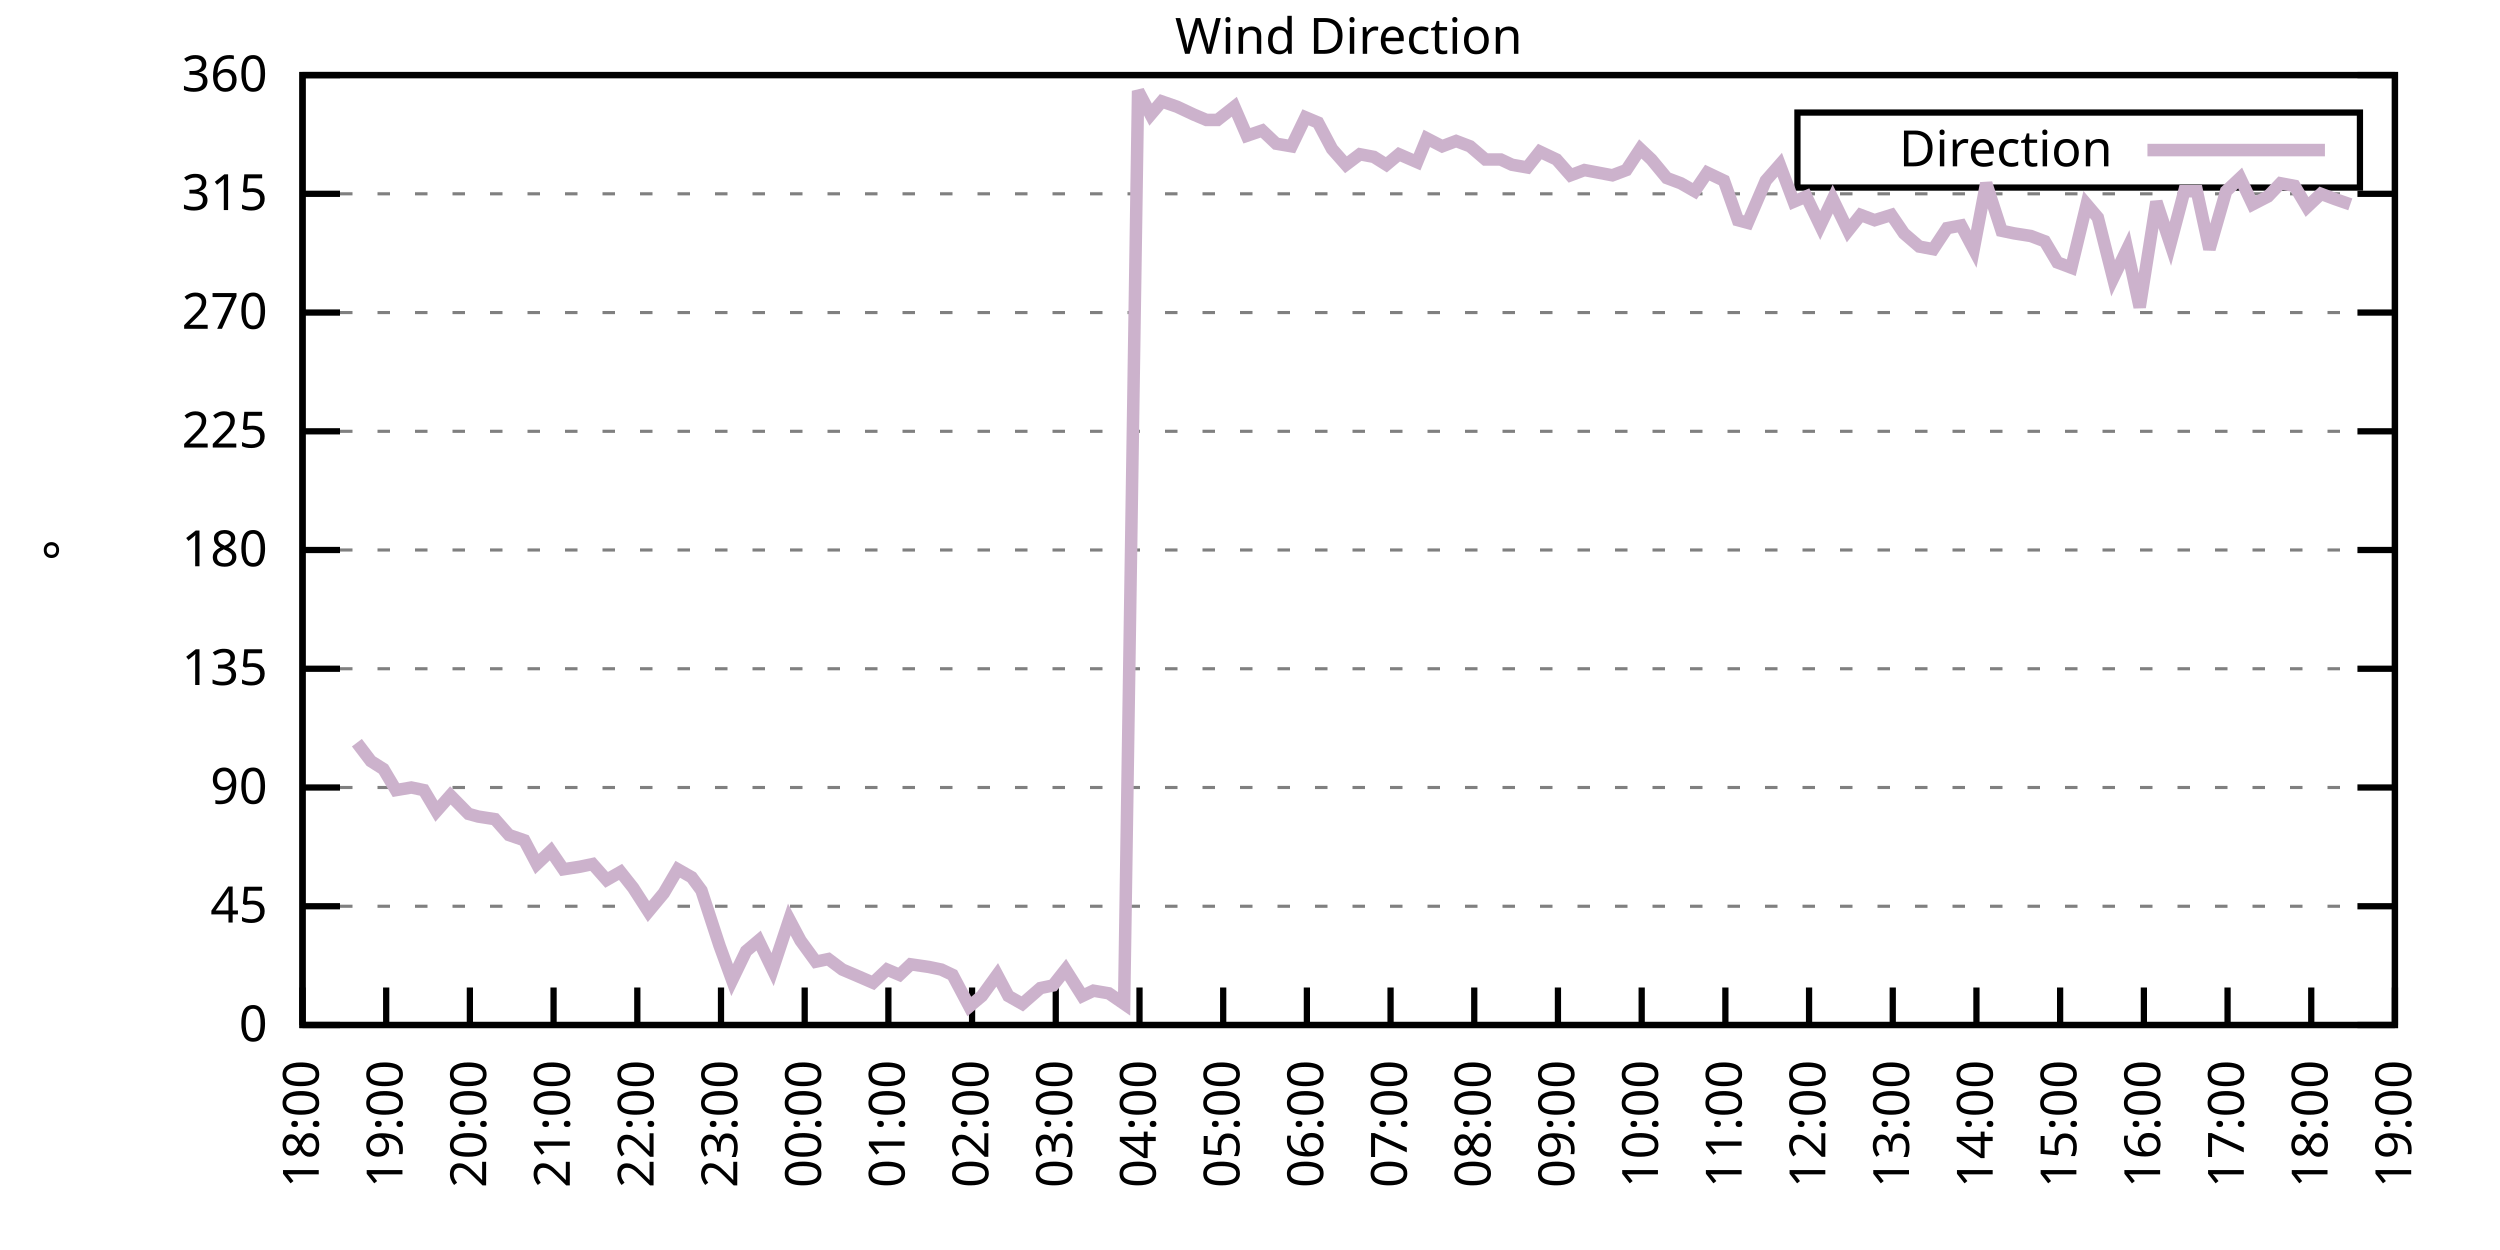
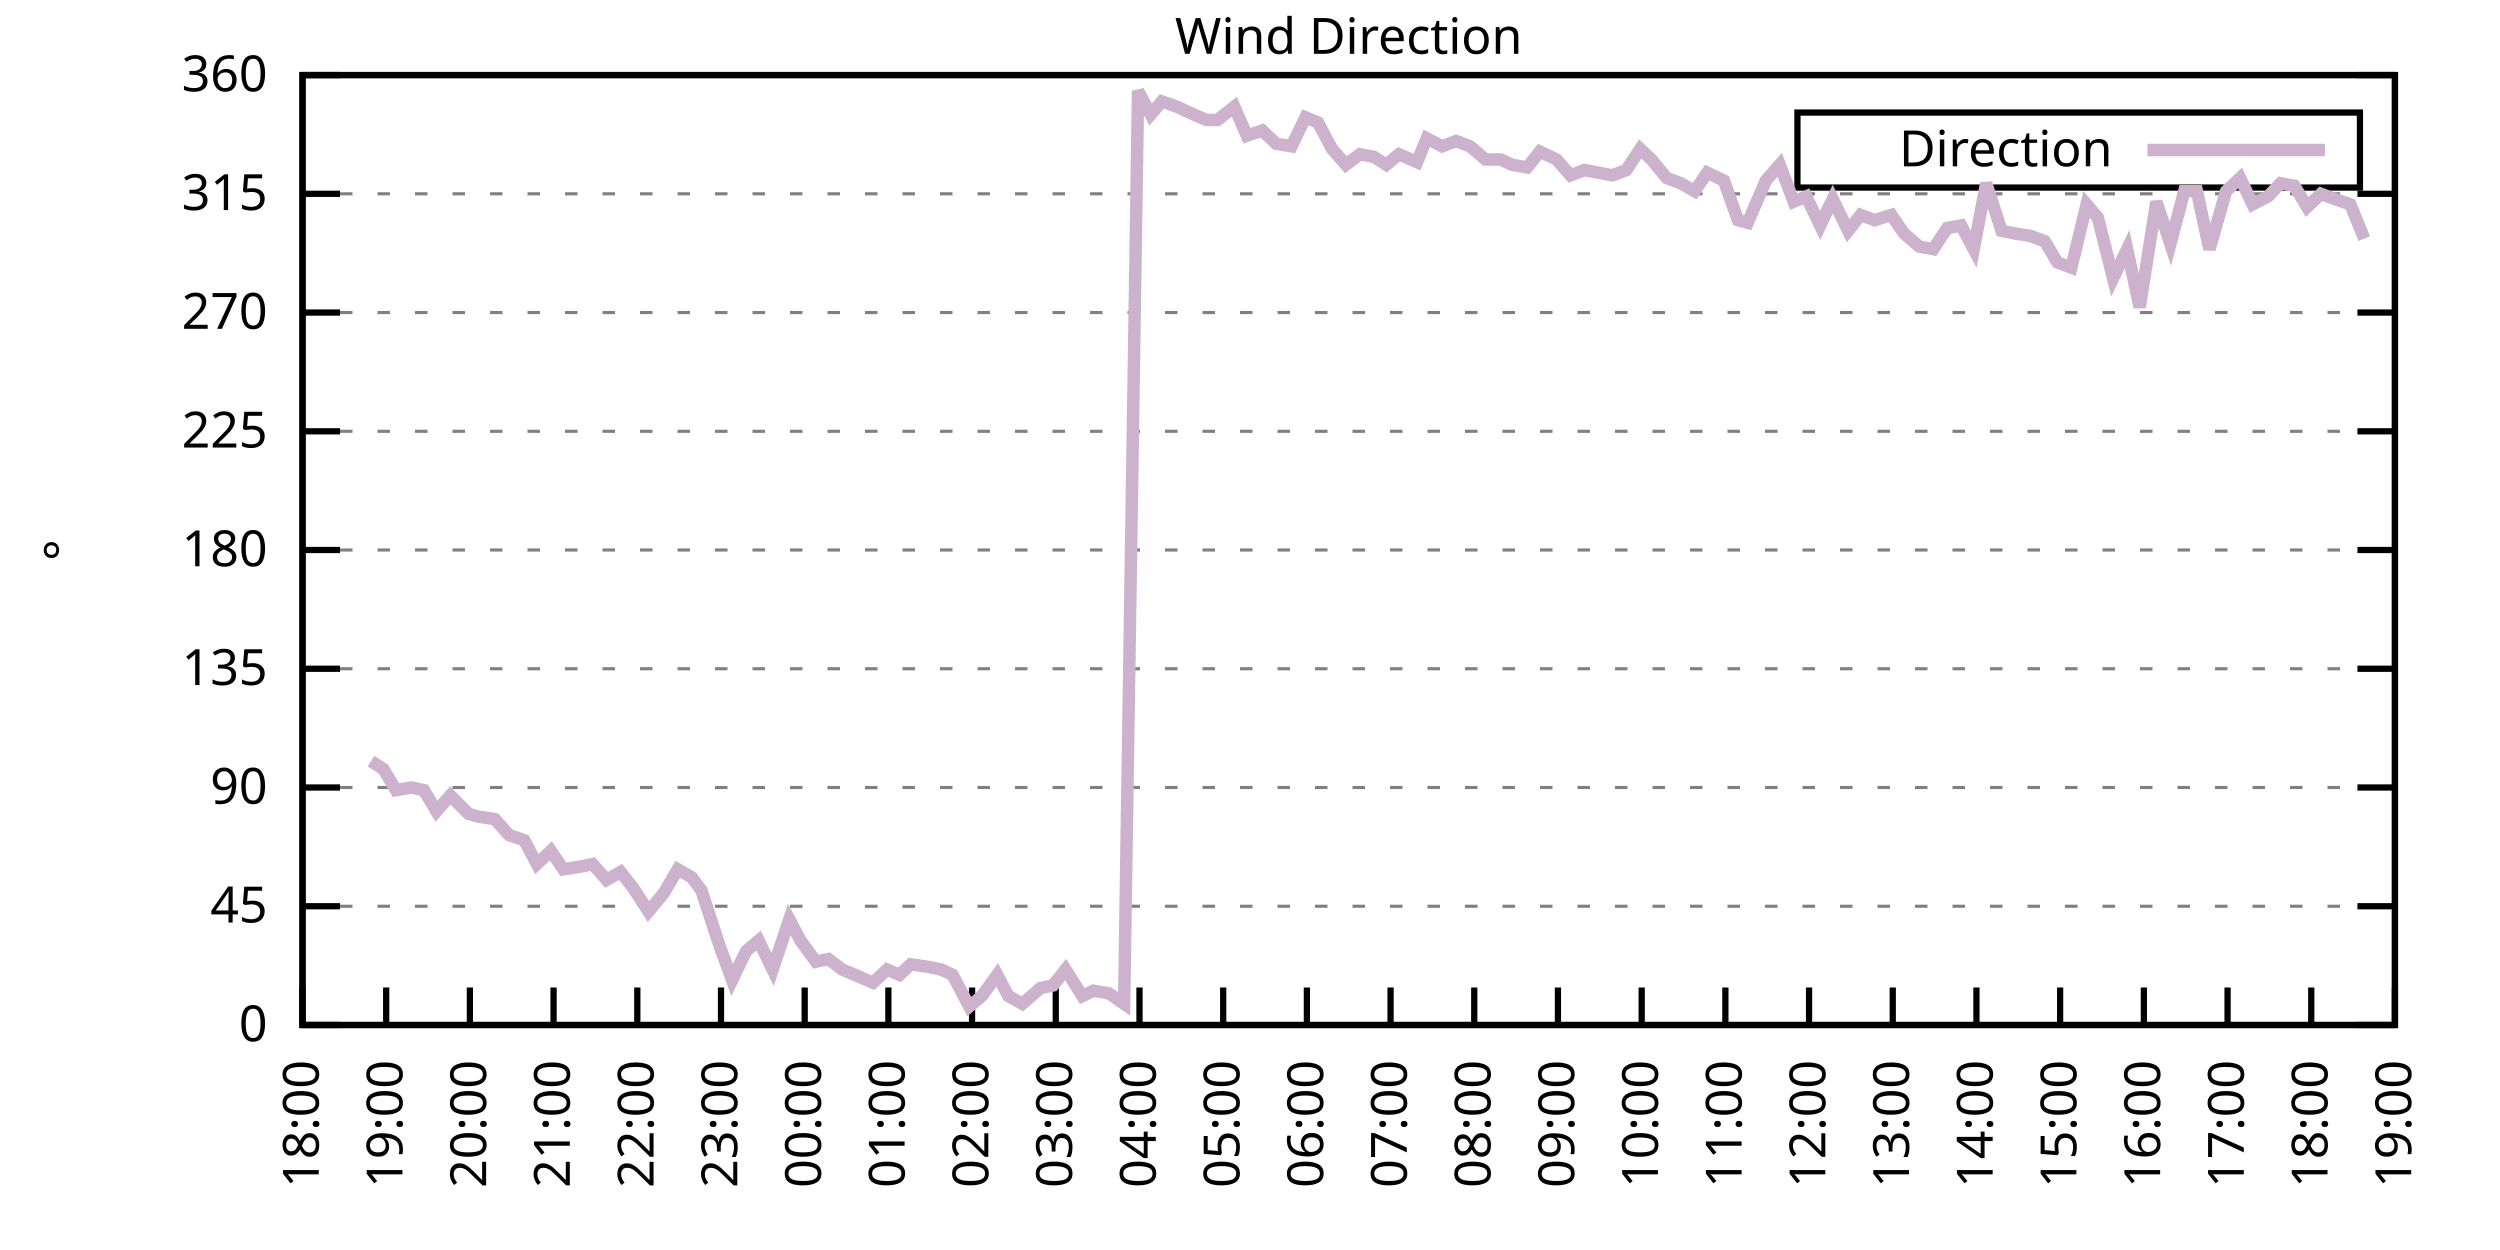
<svg xmlns="http://www.w3.org/2000/svg" xmlns:xlink="http://www.w3.org/1999/xlink" width="400" height="200" viewBox="0 0 400 200">
  <g id="gnuplot_canvas">
    <rect x="0" y="0" width="400" height="200" fill="none" />
    <defs>
      <circle id="gpDot" r="0.5" stroke-width="0.5" stroke="currentColor" />
      <path id="gpPt0" stroke-width="0.333" stroke="currentColor" d="M-1,0 h2 M0,-1 v2" />
      <path id="gpPt1" stroke-width="0.333" stroke="currentColor" d="M-1,-1 L1,1 M1,-1 L-1,1" />
      <path id="gpPt2" stroke-width="0.333" stroke="currentColor" d="M-1,0 L1,0 M0,-1 L0,1 M-1,-1 L1,1 M-1,1 L1,-1" />
      <rect id="gpPt3" stroke-width="0.333" stroke="currentColor" x="-1" y="-1" width="2" height="2" />
      <rect id="gpPt4" stroke-width="0.333" stroke="currentColor" fill="currentColor" x="-1" y="-1" width="2" height="2" />
      <circle id="gpPt5" stroke-width="0.333" stroke="currentColor" cx="0" cy="0" r="1" />
      <use xlink:href="#gpPt5" id="gpPt6" fill="currentColor" stroke="none" />
      <path id="gpPt7" stroke-width="0.333" stroke="currentColor" d="M0,-1.33 L-1.33,0.67 L1.33,0.67 z" />
      <use xlink:href="#gpPt7" id="gpPt8" fill="currentColor" stroke="none" />
      <use xlink:href="#gpPt7" id="gpPt9" stroke="currentColor" transform="rotate(180)" />
      <use xlink:href="#gpPt9" id="gpPt10" fill="currentColor" stroke="none" />
      <use xlink:href="#gpPt3" id="gpPt11" stroke="currentColor" transform="rotate(45)" />
      <use xlink:href="#gpPt11" id="gpPt12" fill="currentColor" stroke="none" />
      <path id="gpPt13" stroke-width="0.333" stroke="currentColor" d="M0,1.330 L1.265,0.411 L0.782,-1.067 L-0.782,-1.076 L-1.265,0.411 z" />
      <use xlink:href="#gpPt13" id="gpPt14" fill="currentColor" stroke="none" />
      <filter id="textbox" filterUnits="objectBoundingBox" x="0" y="0" height="1" width="1">
        <feFlood flood-color="white" flood-opacity="1" result="bgnd" />
        <feComposite in="SourceGraphic" in2="bgnd" operator="atop" />
      </filter>
      <filter id="greybox" filterUnits="objectBoundingBox" x="0" y="0" height="1" width="1">
        <feFlood flood-color="lightgrey" flood-opacity="1" result="grey" />
        <feComposite in="SourceGraphic" in2="grey" operator="atop" />
      </filter>
    </defs>
    <g fill="none" color="white" stroke="currentColor" stroke-width="1.00" stroke-linecap="butt" stroke-linejoin="miter">
</g>
    <g fill="none" color="black" stroke="currentColor" stroke-width="1.00" stroke-linecap="butt" stroke-linejoin="miter">
      <g stroke="none" shape-rendering="crispEdges">
        <polygon fill="rgb(255, 255, 255)" points="48.40,164.00 383.18,164.00 383.18,12.02 48.40,12.02 " />
      </g>
    </g>
    <g fill="none" color="black" stroke="currentColor" stroke-width="1.00" stroke-linecap="butt" stroke-linejoin="miter">
</g>
    <g fill="none" color="black" stroke="black" stroke-width="0.50" stroke-linecap="butt" stroke-linejoin="miter">
</g>
    <g fill="none" color="gray" stroke="currentColor" stroke-width="0.50" stroke-linecap="butt" stroke-linejoin="miter">
      <path stroke="gray" stroke-dasharray="2,4" class="gridline" d="M48.40,164.00 L383.19,164.00  " />
    </g>
    <g fill="none" color="gray" stroke="gray" stroke-width="1.00" stroke-linecap="butt" stroke-linejoin="miter">
</g>
    <g fill="none" color="black" stroke="currentColor" stroke-width="1.00" stroke-linecap="butt" stroke-linejoin="miter">
      <path stroke="black" d="M48.40,164.00 L54.40,164.00 M383.19,164.00 L377.19,164.00  " />
      <g transform="translate(42.80,166.60)" stroke="none" fill="black" font-family="Sans" font-size="8.00" text-anchor="end">
        <text>
          <tspan font-family="Sans"> 0</tspan>
        </text>
      </g>
    </g>
    <g fill="none" color="black" stroke="currentColor" stroke-width="1.00" stroke-linecap="butt" stroke-linejoin="miter">
</g>
    <g fill="none" color="black" stroke="black" stroke-width="0.50" stroke-linecap="butt" stroke-linejoin="miter">
</g>
    <g fill="none" color="gray" stroke="currentColor" stroke-width="0.50" stroke-linecap="butt" stroke-linejoin="miter">
      <path stroke="gray" stroke-dasharray="2,4" class="gridline" d="M48.40,145.00 L383.19,145.00  " />
    </g>
    <g fill="none" color="gray" stroke="gray" stroke-width="1.00" stroke-linecap="butt" stroke-linejoin="miter">
</g>
    <g fill="none" color="black" stroke="currentColor" stroke-width="1.00" stroke-linecap="butt" stroke-linejoin="miter">
      <path stroke="black" d="M48.40,145.00 L54.40,145.00 M383.19,145.00 L377.19,145.00  " />
      <g transform="translate(42.80,147.60)" stroke="none" fill="black" font-family="Sans" font-size="8.00" text-anchor="end">
        <text>
          <tspan font-family="Sans"> 45</tspan>
        </text>
      </g>
    </g>
    <g fill="none" color="black" stroke="currentColor" stroke-width="1.00" stroke-linecap="butt" stroke-linejoin="miter">
</g>
    <g fill="none" color="black" stroke="black" stroke-width="0.50" stroke-linecap="butt" stroke-linejoin="miter">
</g>
    <g fill="none" color="gray" stroke="currentColor" stroke-width="0.50" stroke-linecap="butt" stroke-linejoin="miter">
      <path stroke="gray" stroke-dasharray="2,4" class="gridline" d="M48.40,126.00 L383.19,126.00  " />
    </g>
    <g fill="none" color="gray" stroke="gray" stroke-width="1.00" stroke-linecap="butt" stroke-linejoin="miter">
</g>
    <g fill="none" color="black" stroke="currentColor" stroke-width="1.00" stroke-linecap="butt" stroke-linejoin="miter">
      <path stroke="black" d="M48.40,126.00 L54.40,126.00 M383.19,126.00 L377.19,126.00  " />
      <g transform="translate(42.80,128.60)" stroke="none" fill="black" font-family="Sans" font-size="8.00" text-anchor="end">
        <text>
          <tspan font-family="Sans"> 90</tspan>
        </text>
      </g>
    </g>
    <g fill="none" color="black" stroke="currentColor" stroke-width="1.00" stroke-linecap="butt" stroke-linejoin="miter">
</g>
    <g fill="none" color="black" stroke="black" stroke-width="0.50" stroke-linecap="butt" stroke-linejoin="miter">
</g>
    <g fill="none" color="gray" stroke="currentColor" stroke-width="0.50" stroke-linecap="butt" stroke-linejoin="miter">
      <path stroke="gray" stroke-dasharray="2,4" class="gridline" d="M48.40,107.00 L383.19,107.00  " />
    </g>
    <g fill="none" color="gray" stroke="gray" stroke-width="1.00" stroke-linecap="butt" stroke-linejoin="miter">
</g>
    <g fill="none" color="black" stroke="currentColor" stroke-width="1.00" stroke-linecap="butt" stroke-linejoin="miter">
      <path stroke="black" d="M48.40,107.00 L54.40,107.00 M383.19,107.00 L377.19,107.00  " />
      <g transform="translate(42.80,109.60)" stroke="none" fill="black" font-family="Sans" font-size="8.00" text-anchor="end">
        <text>
          <tspan font-family="Sans"> 135</tspan>
        </text>
      </g>
    </g>
    <g fill="none" color="black" stroke="currentColor" stroke-width="1.00" stroke-linecap="butt" stroke-linejoin="miter">
</g>
    <g fill="none" color="black" stroke="black" stroke-width="0.50" stroke-linecap="butt" stroke-linejoin="miter">
</g>
    <g fill="none" color="gray" stroke="currentColor" stroke-width="0.50" stroke-linecap="butt" stroke-linejoin="miter">
      <path stroke="gray" stroke-dasharray="2,4" class="gridline" d="M48.40,88.00 L383.19,88.00  " />
    </g>
    <g fill="none" color="gray" stroke="gray" stroke-width="1.00" stroke-linecap="butt" stroke-linejoin="miter">
</g>
    <g fill="none" color="black" stroke="currentColor" stroke-width="1.00" stroke-linecap="butt" stroke-linejoin="miter">
      <path stroke="black" d="M48.40,88.00 L54.40,88.00 M383.19,88.00 L377.19,88.00  " />
      <g transform="translate(42.80,90.60)" stroke="none" fill="black" font-family="Sans" font-size="8.00" text-anchor="end">
        <text>
          <tspan font-family="Sans"> 180</tspan>
        </text>
      </g>
    </g>
    <g fill="none" color="black" stroke="currentColor" stroke-width="1.00" stroke-linecap="butt" stroke-linejoin="miter">
</g>
    <g fill="none" color="black" stroke="black" stroke-width="0.50" stroke-linecap="butt" stroke-linejoin="miter">
</g>
    <g fill="none" color="gray" stroke="currentColor" stroke-width="0.50" stroke-linecap="butt" stroke-linejoin="miter">
      <path stroke="gray" stroke-dasharray="2,4" class="gridline" d="M48.40,69.01 L383.19,69.01  " />
    </g>
    <g fill="none" color="gray" stroke="gray" stroke-width="1.00" stroke-linecap="butt" stroke-linejoin="miter">
</g>
    <g fill="none" color="black" stroke="currentColor" stroke-width="1.00" stroke-linecap="butt" stroke-linejoin="miter">
      <path stroke="black" d="M48.40,69.01 L54.40,69.01 M383.19,69.01 L377.19,69.01  " />
      <g transform="translate(42.80,71.61)" stroke="none" fill="black" font-family="Sans" font-size="8.00" text-anchor="end">
        <text>
          <tspan font-family="Sans"> 225</tspan>
        </text>
      </g>
    </g>
    <g fill="none" color="black" stroke="currentColor" stroke-width="1.00" stroke-linecap="butt" stroke-linejoin="miter">
</g>
    <g fill="none" color="black" stroke="black" stroke-width="0.50" stroke-linecap="butt" stroke-linejoin="miter">
</g>
    <g fill="none" color="gray" stroke="currentColor" stroke-width="0.50" stroke-linecap="butt" stroke-linejoin="miter">
      <path stroke="gray" stroke-dasharray="2,4" class="gridline" d="M48.40,50.01 L383.19,50.01  " />
    </g>
    <g fill="none" color="gray" stroke="gray" stroke-width="1.00" stroke-linecap="butt" stroke-linejoin="miter">
</g>
    <g fill="none" color="black" stroke="currentColor" stroke-width="1.00" stroke-linecap="butt" stroke-linejoin="miter">
      <path stroke="black" d="M48.40,50.01 L54.40,50.01 M383.19,50.01 L377.19,50.01  " />
      <g transform="translate(42.80,52.61)" stroke="none" fill="black" font-family="Sans" font-size="8.00" text-anchor="end">
        <text>
          <tspan font-family="Sans"> 270</tspan>
        </text>
      </g>
    </g>
    <g fill="none" color="black" stroke="currentColor" stroke-width="1.00" stroke-linecap="butt" stroke-linejoin="miter">
</g>
    <g fill="none" color="black" stroke="black" stroke-width="0.50" stroke-linecap="butt" stroke-linejoin="miter">
</g>
    <g fill="none" color="gray" stroke="currentColor" stroke-width="0.50" stroke-linecap="butt" stroke-linejoin="miter">
      <path stroke="gray" stroke-dasharray="2,4" class="gridline" d="M48.40,31.01 L383.19,31.01  " />
    </g>
    <g fill="none" color="gray" stroke="gray" stroke-width="1.00" stroke-linecap="butt" stroke-linejoin="miter">
</g>
    <g fill="none" color="black" stroke="currentColor" stroke-width="1.00" stroke-linecap="butt" stroke-linejoin="miter">
      <path stroke="black" d="M48.40,31.01 L54.40,31.01 M383.19,31.01 L377.19,31.01  " />
      <g transform="translate(42.80,33.61)" stroke="none" fill="black" font-family="Sans" font-size="8.00" text-anchor="end">
        <text>
          <tspan font-family="Sans"> 315</tspan>
        </text>
      </g>
    </g>
    <g fill="none" color="black" stroke="currentColor" stroke-width="1.00" stroke-linecap="butt" stroke-linejoin="miter">
</g>
    <g fill="none" color="black" stroke="black" stroke-width="0.50" stroke-linecap="butt" stroke-linejoin="miter">
</g>
    <g fill="none" color="gray" stroke="currentColor" stroke-width="0.50" stroke-linecap="butt" stroke-linejoin="miter">
      <path stroke="gray" stroke-dasharray="2,4" class="gridline" d="M48.40,12.01 L383.19,12.01  " />
    </g>
    <g fill="none" color="gray" stroke="gray" stroke-width="1.00" stroke-linecap="butt" stroke-linejoin="miter">
</g>
    <g fill="none" color="black" stroke="currentColor" stroke-width="1.00" stroke-linecap="butt" stroke-linejoin="miter">
      <path stroke="black" d="M48.40,12.01 L54.40,12.01 M383.19,12.01 L377.19,12.01  " />
      <g transform="translate(42.80,14.61)" stroke="none" fill="black" font-family="Sans" font-size="8.00" text-anchor="end">
        <text>
          <tspan font-family="Sans"> 360</tspan>
        </text>
      </g>
    </g>
    <g fill="none" color="black" stroke="currentColor" stroke-width="1.00" stroke-linecap="butt" stroke-linejoin="miter">
      <path stroke="black" d="M48.40,164.00 L48.40,158.00  " />
      <g transform="translate(51.00,169.60) rotate(270.00)" stroke="none" fill="black" font-family="Sans" font-size="8.00" text-anchor="end">
        <text>
          <tspan font-family="Sans">18:00</tspan>
        </text>
      </g>
    </g>
    <g fill="none" color="black" stroke="currentColor" stroke-width="1.00" stroke-linecap="butt" stroke-linejoin="miter">
      <path stroke="black" d="M61.79,164.00 L61.79,158.00  " />
      <g transform="translate(64.39,169.60) rotate(270.00)" stroke="none" fill="black" font-family="Sans" font-size="8.00" text-anchor="end">
        <text>
          <tspan font-family="Sans">19:00</tspan>
        </text>
      </g>
    </g>
    <g fill="none" color="black" stroke="currentColor" stroke-width="1.00" stroke-linecap="butt" stroke-linejoin="miter">
      <path stroke="black" d="M75.18,164.00 L75.18,158.00  " />
      <g transform="translate(77.78,169.60) rotate(270.00)" stroke="none" fill="black" font-family="Sans" font-size="8.00" text-anchor="end">
        <text>
          <tspan font-family="Sans">20:00</tspan>
        </text>
      </g>
    </g>
    <g fill="none" color="black" stroke="currentColor" stroke-width="1.00" stroke-linecap="butt" stroke-linejoin="miter">
      <path stroke="black" d="M88.57,164.00 L88.57,158.00  " />
      <g transform="translate(91.17,169.60) rotate(270.00)" stroke="none" fill="black" font-family="Sans" font-size="8.00" text-anchor="end">
        <text>
          <tspan font-family="Sans">21:00</tspan>
        </text>
      </g>
    </g>
    <g fill="none" color="black" stroke="currentColor" stroke-width="1.00" stroke-linecap="butt" stroke-linejoin="miter">
      <path stroke="black" d="M101.97,164.00 L101.97,158.00  " />
      <g transform="translate(104.57,169.60) rotate(270.00)" stroke="none" fill="black" font-family="Sans" font-size="8.00" text-anchor="end">
        <text>
          <tspan font-family="Sans">22:00</tspan>
        </text>
      </g>
    </g>
    <g fill="none" color="black" stroke="currentColor" stroke-width="1.00" stroke-linecap="butt" stroke-linejoin="miter">
      <path stroke="black" d="M115.36,164.00 L115.36,158.00  " />
      <g transform="translate(117.96,169.60) rotate(270.00)" stroke="none" fill="black" font-family="Sans" font-size="8.00" text-anchor="end">
        <text>
          <tspan font-family="Sans">23:00</tspan>
        </text>
      </g>
    </g>
    <g fill="none" color="black" stroke="currentColor" stroke-width="1.00" stroke-linecap="butt" stroke-linejoin="miter">
      <path stroke="black" d="M128.75,164.00 L128.75,158.00  " />
      <g transform="translate(131.35,169.60) rotate(270.00)" stroke="none" fill="black" font-family="Sans" font-size="8.00" text-anchor="end">
        <text>
          <tspan font-family="Sans">00:00</tspan>
        </text>
      </g>
    </g>
    <g fill="none" color="black" stroke="currentColor" stroke-width="1.00" stroke-linecap="butt" stroke-linejoin="miter">
      <path stroke="black" d="M142.14,164.00 L142.14,158.00  " />
      <g transform="translate(144.74,169.60) rotate(270.00)" stroke="none" fill="black" font-family="Sans" font-size="8.00" text-anchor="end">
        <text>
          <tspan font-family="Sans">01:00</tspan>
        </text>
      </g>
    </g>
    <g fill="none" color="black" stroke="currentColor" stroke-width="1.00" stroke-linecap="butt" stroke-linejoin="miter">
      <path stroke="black" d="M155.53,164.00 L155.53,158.00  " />
      <g transform="translate(158.13,169.60) rotate(270.00)" stroke="none" fill="black" font-family="Sans" font-size="8.00" text-anchor="end">
        <text>
          <tspan font-family="Sans">02:00</tspan>
        </text>
      </g>
    </g>
    <g fill="none" color="black" stroke="currentColor" stroke-width="1.00" stroke-linecap="butt" stroke-linejoin="miter">
      <path stroke="black" d="M168.92,164.00 L168.92,158.00  " />
      <g transform="translate(171.52,169.60) rotate(270.00)" stroke="none" fill="black" font-family="Sans" font-size="8.00" text-anchor="end">
        <text>
          <tspan font-family="Sans">03:00</tspan>
        </text>
      </g>
    </g>
    <g fill="none" color="black" stroke="currentColor" stroke-width="1.00" stroke-linecap="butt" stroke-linejoin="miter">
      <path stroke="black" d="M182.32,164.00 L182.32,158.00  " />
      <g transform="translate(184.92,169.60) rotate(270.00)" stroke="none" fill="black" font-family="Sans" font-size="8.00" text-anchor="end">
        <text>
          <tspan font-family="Sans">04:00</tspan>
        </text>
      </g>
    </g>
    <g fill="none" color="black" stroke="currentColor" stroke-width="1.00" stroke-linecap="butt" stroke-linejoin="miter">
      <path stroke="black" d="M195.71,164.00 L195.71,158.00  " />
      <g transform="translate(198.31,169.60) rotate(270.00)" stroke="none" fill="black" font-family="Sans" font-size="8.00" text-anchor="end">
        <text>
          <tspan font-family="Sans">05:00</tspan>
        </text>
      </g>
    </g>
    <g fill="none" color="black" stroke="currentColor" stroke-width="1.00" stroke-linecap="butt" stroke-linejoin="miter">
      <path stroke="black" d="M209.10,164.00 L209.10,158.00  " />
      <g transform="translate(211.70,169.60) rotate(270.00)" stroke="none" fill="black" font-family="Sans" font-size="8.00" text-anchor="end">
        <text>
          <tspan font-family="Sans">06:00</tspan>
        </text>
      </g>
    </g>
    <g fill="none" color="black" stroke="currentColor" stroke-width="1.00" stroke-linecap="butt" stroke-linejoin="miter">
      <path stroke="black" d="M222.49,164.00 L222.49,158.00  " />
      <g transform="translate(225.09,169.60) rotate(270.00)" stroke="none" fill="black" font-family="Sans" font-size="8.00" text-anchor="end">
        <text>
          <tspan font-family="Sans">07:00</tspan>
        </text>
      </g>
    </g>
    <g fill="none" color="black" stroke="currentColor" stroke-width="1.00" stroke-linecap="butt" stroke-linejoin="miter">
      <path stroke="black" d="M235.88,164.00 L235.88,158.00  " />
      <g transform="translate(238.48,169.60) rotate(270.00)" stroke="none" fill="black" font-family="Sans" font-size="8.00" text-anchor="end">
        <text>
          <tspan font-family="Sans">08:00</tspan>
        </text>
      </g>
    </g>
    <g fill="none" color="black" stroke="currentColor" stroke-width="1.00" stroke-linecap="butt" stroke-linejoin="miter">
      <path stroke="black" d="M249.27,164.00 L249.27,158.00  " />
      <g transform="translate(251.87,169.60) rotate(270.00)" stroke="none" fill="black" font-family="Sans" font-size="8.00" text-anchor="end">
        <text>
          <tspan font-family="Sans">09:00</tspan>
        </text>
      </g>
    </g>
    <g fill="none" color="black" stroke="currentColor" stroke-width="1.00" stroke-linecap="butt" stroke-linejoin="miter">
      <path stroke="black" d="M262.67,164.00 L262.67,158.00  " />
      <g transform="translate(265.27,169.60) rotate(270.00)" stroke="none" fill="black" font-family="Sans" font-size="8.00" text-anchor="end">
        <text>
          <tspan font-family="Sans">10:00</tspan>
        </text>
      </g>
    </g>
    <g fill="none" color="black" stroke="currentColor" stroke-width="1.00" stroke-linecap="butt" stroke-linejoin="miter">
      <path stroke="black" d="M276.06,164.00 L276.06,158.00  " />
      <g transform="translate(278.66,169.60) rotate(270.00)" stroke="none" fill="black" font-family="Sans" font-size="8.00" text-anchor="end">
        <text>
          <tspan font-family="Sans">11:00</tspan>
        </text>
      </g>
    </g>
    <g fill="none" color="black" stroke="currentColor" stroke-width="1.00" stroke-linecap="butt" stroke-linejoin="miter">
      <path stroke="black" d="M289.45,164.00 L289.45,158.00  " />
      <g transform="translate(292.05,169.60) rotate(270.00)" stroke="none" fill="black" font-family="Sans" font-size="8.00" text-anchor="end">
        <text>
          <tspan font-family="Sans">12:00</tspan>
        </text>
      </g>
    </g>
    <g fill="none" color="black" stroke="currentColor" stroke-width="1.00" stroke-linecap="butt" stroke-linejoin="miter">
      <path stroke="black" d="M302.84,164.00 L302.84,158.00  " />
      <g transform="translate(305.44,169.60) rotate(270.00)" stroke="none" fill="black" font-family="Sans" font-size="8.00" text-anchor="end">
        <text>
          <tspan font-family="Sans">13:00</tspan>
        </text>
      </g>
    </g>
    <g fill="none" color="black" stroke="currentColor" stroke-width="1.00" stroke-linecap="butt" stroke-linejoin="miter">
      <path stroke="black" d="M316.23,164.00 L316.23,158.00  " />
      <g transform="translate(318.83,169.60) rotate(270.00)" stroke="none" fill="black" font-family="Sans" font-size="8.00" text-anchor="end">
        <text>
          <tspan font-family="Sans">14:00</tspan>
        </text>
      </g>
    </g>
    <g fill="none" color="black" stroke="currentColor" stroke-width="1.00" stroke-linecap="butt" stroke-linejoin="miter">
      <path stroke="black" d="M329.62,164.00 L329.62,158.00  " />
      <g transform="translate(332.22,169.60) rotate(270.00)" stroke="none" fill="black" font-family="Sans" font-size="8.00" text-anchor="end">
        <text>
          <tspan font-family="Sans">15:00</tspan>
        </text>
      </g>
    </g>
    <g fill="none" color="black" stroke="currentColor" stroke-width="1.00" stroke-linecap="butt" stroke-linejoin="miter">
      <path stroke="black" d="M343.02,164.00 L343.02,158.00  " />
      <g transform="translate(345.62,169.60) rotate(270.00)" stroke="none" fill="black" font-family="Sans" font-size="8.00" text-anchor="end">
        <text>
          <tspan font-family="Sans">16:00</tspan>
        </text>
      </g>
    </g>
    <g fill="none" color="black" stroke="currentColor" stroke-width="1.00" stroke-linecap="butt" stroke-linejoin="miter">
      <path stroke="black" d="M356.41,164.00 L356.41,158.00  " />
      <g transform="translate(359.01,169.60) rotate(270.00)" stroke="none" fill="black" font-family="Sans" font-size="8.00" text-anchor="end">
        <text>
          <tspan font-family="Sans">17:00</tspan>
        </text>
      </g>
    </g>
    <g fill="none" color="black" stroke="currentColor" stroke-width="1.00" stroke-linecap="butt" stroke-linejoin="miter">
      <path stroke="black" d="M369.80,164.00 L369.80,158.00  " />
      <g transform="translate(372.40,169.60) rotate(270.00)" stroke="none" fill="black" font-family="Sans" font-size="8.00" text-anchor="end">
        <text>
          <tspan font-family="Sans">18:00</tspan>
        </text>
      </g>
    </g>
    <g fill="none" color="black" stroke="currentColor" stroke-width="1.00" stroke-linecap="butt" stroke-linejoin="miter">
      <path stroke="black" d="M383.19,164.00 L383.19,158.00  " />
      <g transform="translate(385.79,169.60) rotate(270.00)" stroke="none" fill="black" font-family="Sans" font-size="8.00" text-anchor="end">
        <text>
          <tspan font-family="Sans">19:00</tspan>
        </text>
      </g>
    </g>
    <g fill="none" color="black" stroke="currentColor" stroke-width="1.00" stroke-linecap="butt" stroke-linejoin="miter">
</g>
    <g fill="none" color="black" stroke="currentColor" stroke-width="1.00" stroke-linecap="butt" stroke-linejoin="miter">
      <path stroke="black" d="M48.40,12.01 L48.40,164.00 L383.19,164.00 L383.19,12.01 L48.40,12.01 Z  " />
    </g>
    <g fill="none" color="black" stroke="currentColor" stroke-width="1.00" stroke-linecap="butt" stroke-linejoin="miter">
</g>
    <g fill="none" color="black" stroke="currentColor" stroke-width="1.00" stroke-linecap="butt" stroke-linejoin="miter">
      <path stroke="black" d="M287.59,30.01 L287.59,18.01 L377.59,18.01 L377.59,30.01 L287.59,30.01 Z  " />
    </g>
    <g id="Wind_direction_plot_1">
      <g fill="none" color="white" stroke="black" stroke-width="2.00" stroke-linecap="butt" stroke-linejoin="miter">
</g>
      <g fill="none" color="black" stroke="currentColor" stroke-width="2.00" stroke-linecap="butt" stroke-linejoin="miter">
        <g transform="translate(337.99,26.61)" stroke="none" fill="black" font-family="Sans" font-size="8.00" text-anchor="end">
          <text>
            <tspan font-family="Sans">Direction</tspan>
          </text>
        </g>
      </g>
      <g fill="none" color="black" stroke="currentColor" stroke-width="2.00" stroke-linecap="butt" stroke-linejoin="miter">
-         <path stroke="rgb(204, 178, 204)" d="M343.59,24.01 L371.99,24.01 M57.10,118.83 L59.34,121.78 L61.35,123.05 L63.35,126.42 L65.81,126.00 L67.82,126.42   L69.83,129.80 L72.06,127.27 L74.96,130.22 L76.52,130.65 L79.20,131.07 L81.43,133.60 L83.89,134.45 L85.90,138.25   L88.13,136.14 L90.14,139.09 L92.82,138.67 L94.82,138.25 L97.06,140.78 L99.29,139.51 L101.30,142.05 L103.75,145.85   L106.21,142.89 L108.44,139.09 L110.67,140.36 L112.23,142.47 L115.13,151.33 L117.14,156.82 L119.38,152.18 L121.38,150.49   L123.62,155.13 L126.29,147.11 L128.08,150.49 L130.54,153.87 L132.54,153.45 L134.78,155.13 L136.78,155.98 L139.69,157.24   L141.92,155.13 L143.93,155.98 L145.71,154.29 L148.61,154.71 L150.62,155.13 L152.41,155.98 L155.09,161.04 L157.10,159.36   L159.55,155.98 L161.34,159.36 L163.57,160.62 L166.47,158.09 L168.48,157.67 L170.49,155.13 L173.17,159.36 L174.95,158.51   L177.41,158.93 L179.86,160.62 L182.09,14.54 L184.10,18.34 L185.89,16.23 L188.34,17.08 L191.02,18.34 L193.03,19.19   L194.81,19.19 L197.49,17.08 L199.50,21.72 L201.96,20.88 L204.19,22.99 L206.64,23.41 L208.88,18.77 L210.88,19.61   L213.12,23.83 L215.35,26.36 L217.58,24.68 L219.81,25.10 L221.82,26.36 L223.83,24.68 L226.73,25.94 L228.29,22.14   L230.75,23.41 L232.98,22.56 L235.21,23.41 L237.67,25.52 L240.12,25.52 L241.91,26.36 L244.36,26.79 L246.37,24.25   L249.05,25.52 L251.28,28.05 L253.51,27.21 L255.75,27.63 L257.98,28.05 L260.21,27.21 L262.44,23.83 L264.23,25.52   L266.68,28.48 L268.92,29.32 L271.15,30.59 L273.16,27.63 L275.83,28.90 L278.07,35.23 L279.63,35.65 L282.53,28.90   L284.76,26.36 L286.99,32.28 L289.00,31.43 L291.23,36.08 L293.24,31.85 L295.70,36.92 L297.71,34.39 L299.94,35.23   L302.62,34.39 L304.63,37.34 L307.08,39.45 L309.31,39.87 L311.54,36.50 L313.78,36.08 L315.79,39.87 L317.79,29.32   L320.25,36.92 L322.26,37.34 L324.94,37.76 L327.17,38.61 L329.18,41.99 L331.41,42.83 L333.86,32.70 L335.65,34.81   L338.10,44.52 L340.34,39.87 L342.35,49.16 L345.02,32.28 L347.26,39.03 L349.49,30.59 L351.50,30.59 L353.51,39.87   L356.18,30.59 L358.42,28.48 L360.42,32.70 L362.88,31.43 L364.89,29.32 L367.12,29.74 L369.13,33.12 L371.36,31.01   L373.59,31.85 L376.05,32.70  " />
+         <path stroke="rgb(204, 178, 204)" d="M343.59,24.01 L371.99,24.01 M59.34,121.78 L61.35,123.05 L63.35,126.42 L65.81,126.00 L67.82,126.42 L69.83,129.80   L72.06,127.27 L74.96,130.22 L76.52,130.65 L79.20,131.07 L81.43,133.60 L83.89,134.45 L85.90,138.25 L88.13,136.14   L90.14,139.09 L92.82,138.67 L94.82,138.25 L97.06,140.78 L99.29,139.51 L101.30,142.05 L103.75,145.85 L106.21,142.89   L108.44,139.09 L110.67,140.36 L112.23,142.47 L115.13,151.33 L117.14,156.82 L119.38,152.18 L121.38,150.49 L123.62,155.13   L126.29,147.11 L128.08,150.49 L130.54,153.87 L132.54,153.45 L134.78,155.13 L136.78,155.98 L139.69,157.24 L141.92,155.13   L143.93,155.98 L145.71,154.29 L148.61,154.71 L150.62,155.13 L152.41,155.98 L155.09,161.04 L157.10,159.36 L159.55,155.98   L161.34,159.36 L163.57,160.62 L166.47,158.09 L168.48,157.67 L170.49,155.13 L173.17,159.36 L174.95,158.51 L177.41,158.93   L179.86,160.62 L182.09,14.54 L184.10,18.34 L185.89,16.23 L188.34,17.08 L191.02,18.34 L193.03,19.19 L194.81,19.19   L197.49,17.08 L199.50,21.72 L201.96,20.88 L204.19,22.99 L206.64,23.41 L208.88,18.77 L210.88,19.61 L213.12,23.83   L215.35,26.36 L217.58,24.68 L219.81,25.10 L221.82,26.36 L223.83,24.68 L226.73,25.94 L228.29,22.14 L230.75,23.41   L232.98,22.56 L235.21,23.41 L237.67,25.52 L240.12,25.52 L241.91,26.36 L244.36,26.79 L246.37,24.25 L249.05,25.52   L251.28,28.05 L253.51,27.21 L255.75,27.63 L257.98,28.05 L260.21,27.21 L262.44,23.83 L264.23,25.52 L266.68,28.48   L268.92,29.32 L271.15,30.59 L273.16,27.63 L275.83,28.90 L278.07,35.23 L279.63,35.65 L282.53,28.90 L284.76,26.36   L286.99,32.28 L289.00,31.43 L291.23,36.08 L293.24,31.85 L295.70,36.92 L297.71,34.39 L299.94,35.23 L302.62,34.39   L304.63,37.34 L307.08,39.45 L309.31,39.87 L311.54,36.50 L313.78,36.08 L315.79,39.87 L317.79,29.32 L320.25,36.92   L322.26,37.34 L324.94,37.76 L327.17,38.61 L329.18,41.99 L331.41,42.83 L333.86,32.70 L335.65,34.81 L338.10,44.52   L340.34,39.87 L342.35,49.16 L345.02,32.28 L347.26,39.03 L349.49,30.59 L351.50,30.59 L353.51,39.87 L356.18,30.59   L358.42,28.48 L360.42,32.70 L362.88,31.43 L364.89,29.32 L367.12,29.74 L369.13,33.12 L371.36,31.01 L373.59,31.85   L376.05,32.70 L378.28,38.19  " />
      </g>
    </g>
    <g fill="none" color="black" stroke="currentColor" stroke-width="2.00" stroke-linecap="butt" stroke-linejoin="miter">
</g>
    <g fill="none" color="black" stroke="black" stroke-width="1.00" stroke-linecap="butt" stroke-linejoin="miter">
</g>
    <g fill="none" color="black" stroke="currentColor" stroke-width="1.00" stroke-linecap="butt" stroke-linejoin="miter">
      <path stroke="black" d="M48.40,12.01 L48.40,164.00 L383.19,164.00 L383.19,12.01 L48.40,12.01 Z  " />
      <g transform="translate(12.80,88.01) rotate(270.00)" stroke="none" fill="black" font-family="Sans" font-size="8.00" text-anchor="middle">
        <text>
          <tspan font-family="Sans">°</tspan>
        </text>
      </g>
    </g>
    <g fill="none" color="black" stroke="currentColor" stroke-width="1.00" stroke-linecap="butt" stroke-linejoin="miter">
</g>
    <g fill="none" color="black" stroke="currentColor" stroke-width="1.00" stroke-linecap="butt" stroke-linejoin="miter">
      <g transform="translate(215.79,8.61)" stroke="none" fill="black" font-family="Sans" font-size="8.00" text-anchor="middle">
        <text>
          <tspan font-family="Sans">Wind Direction</tspan>
        </text>
      </g>
    </g>
    <g fill="none" color="black" stroke="currentColor" stroke-width="1.00" stroke-linecap="butt" stroke-linejoin="miter">
</g>
  </g>
</svg>
